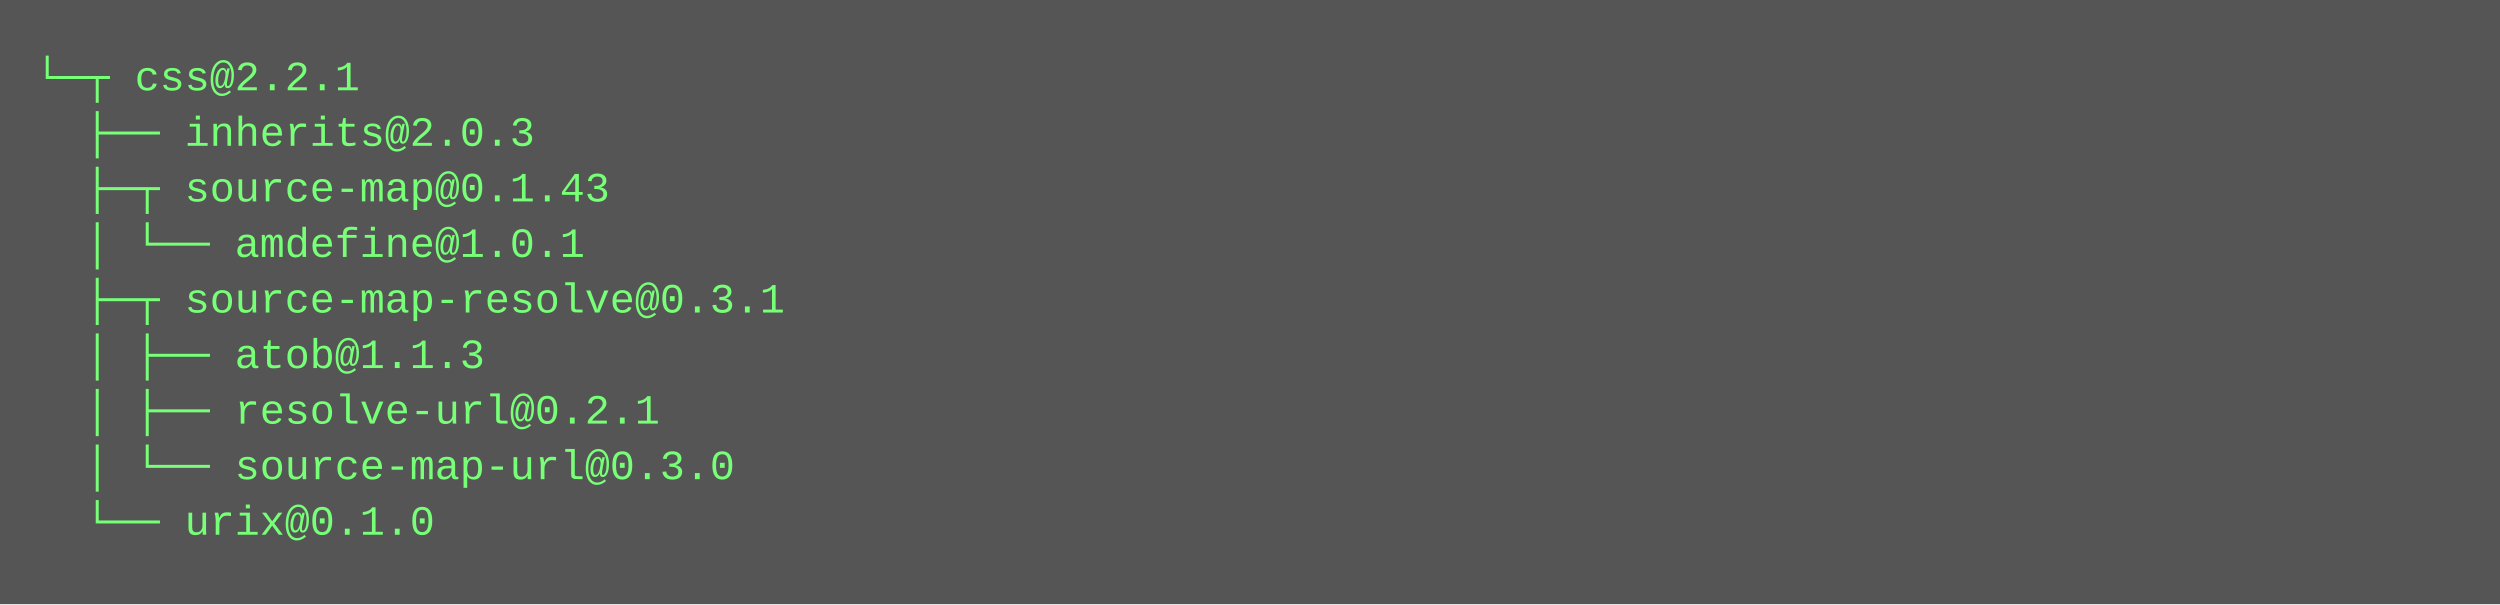
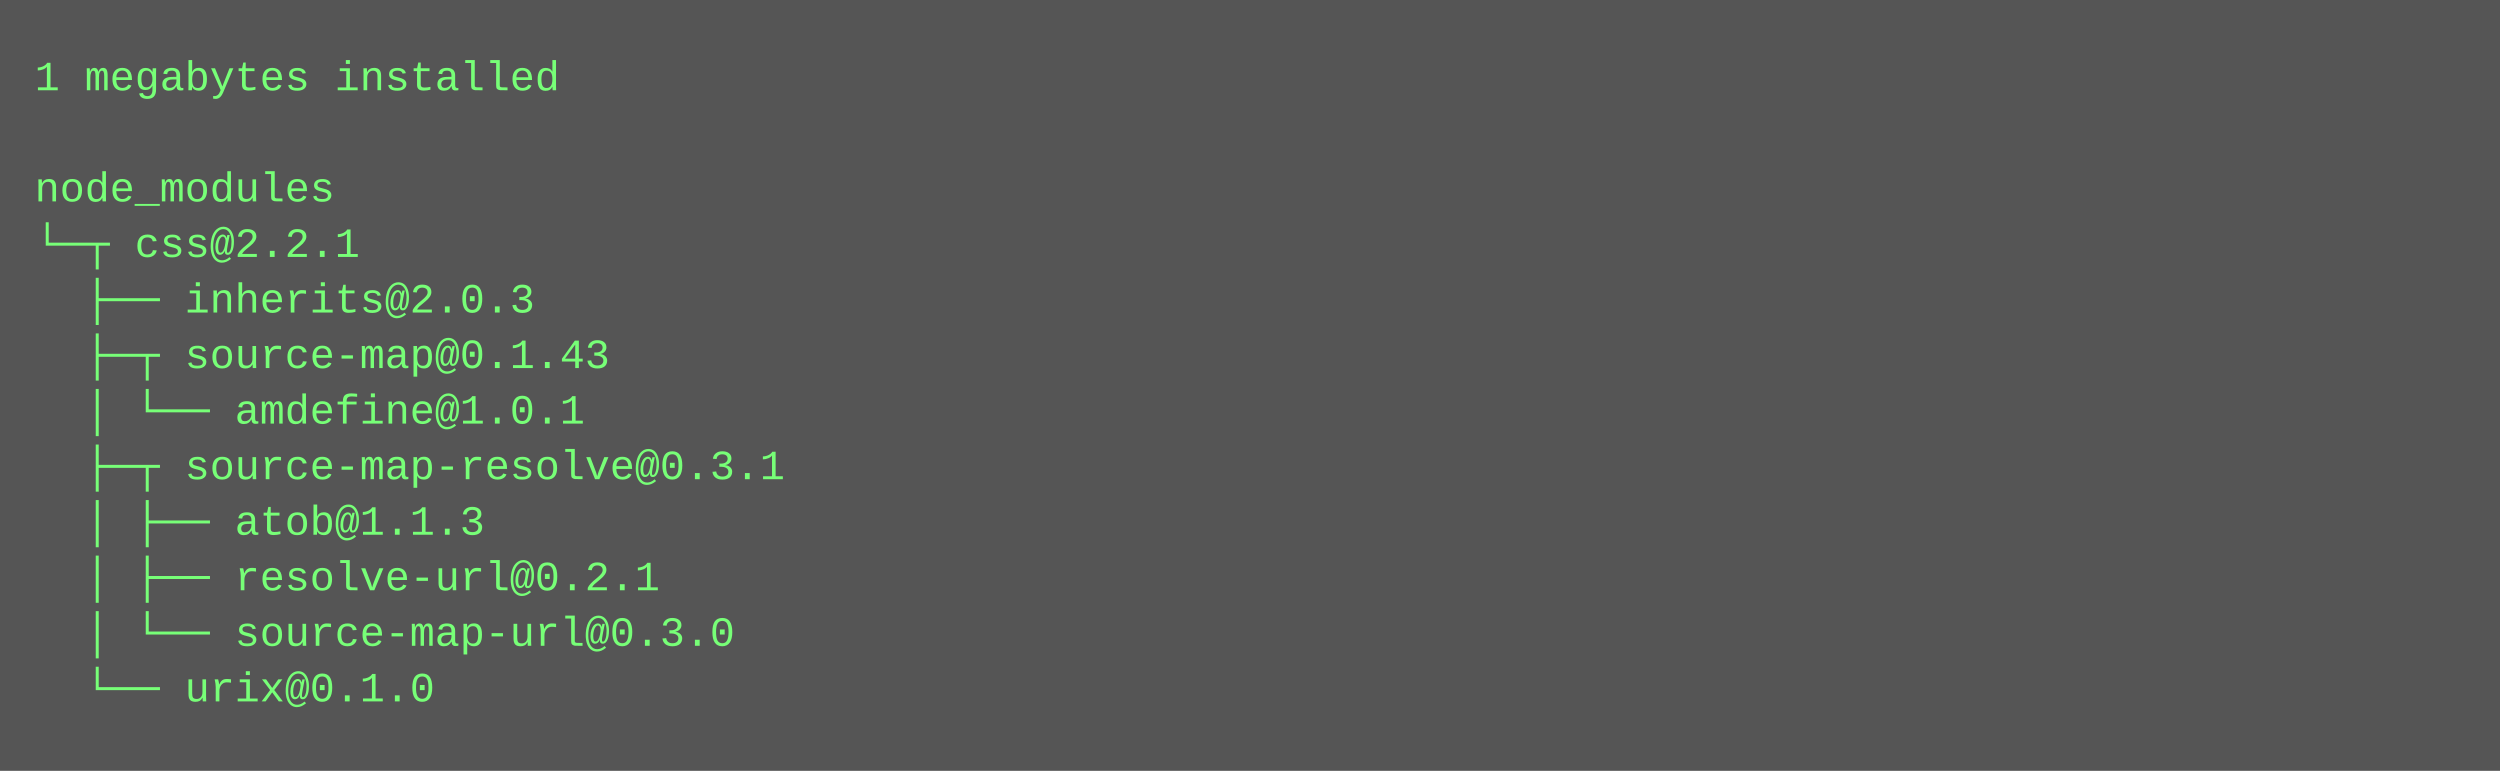
- <svg xmlns="http://www.w3.org/2000/svg" height="174" width="720">
-   <rect height="174" fill="#555" width="720" />
+ <svg xmlns="http://www.w3.org/2000/svg" height="222" width="720">
+   <rect height="222" fill="#555" width="720" />
  <text fill="#7f7" font-family="Courier New" font-size="12" xml:space="preserve">
-     <tspan x="10" y="26">└─┬ css@2.2.1 </tspan>
-     <tspan x="10" y="42">  ├── inherits@2.0.3 </tspan>
-     <tspan x="10" y="58">  ├─┬ source-map@0.1.43 </tspan>
-     <tspan x="10" y="74">  │ └── amdefine@1.0.1 </tspan>
-     <tspan x="10" y="90">  ├─┬ source-map-resolve@0.3.1 </tspan>
-     <tspan x="10" y="106">  │ ├── atob@1.1.3 </tspan>
-     <tspan x="10" y="122">  │ ├── resolve-url@0.2.1 </tspan>
-     <tspan x="10" y="138">  │ └── source-map-url@0.3.0 </tspan>
-     <tspan x="10" y="154">  └── urix@0.1.0</tspan>
+     <tspan x="10" y="26">1 megabytes installed</tspan>
+     <tspan x="10" y="42" />
+     <tspan x="10" y="58">node_modules</tspan>
+     <tspan x="10" y="74">└─┬ css@2.2.1 </tspan>
+     <tspan x="10" y="90">  ├── inherits@2.0.3 </tspan>
+     <tspan x="10" y="106">  ├─┬ source-map@0.1.43 </tspan>
+     <tspan x="10" y="122">  │ └── amdefine@1.0.1 </tspan>
+     <tspan x="10" y="138">  ├─┬ source-map-resolve@0.3.1 </tspan>
+     <tspan x="10" y="154">  │ ├── atob@1.1.3 </tspan>
+     <tspan x="10" y="170">  │ ├── resolve-url@0.2.1 </tspan>
+     <tspan x="10" y="186">  │ └── source-map-url@0.3.0 </tspan>
+     <tspan x="10" y="202">  └── urix@0.1.0</tspan>
  </text>
</svg>
